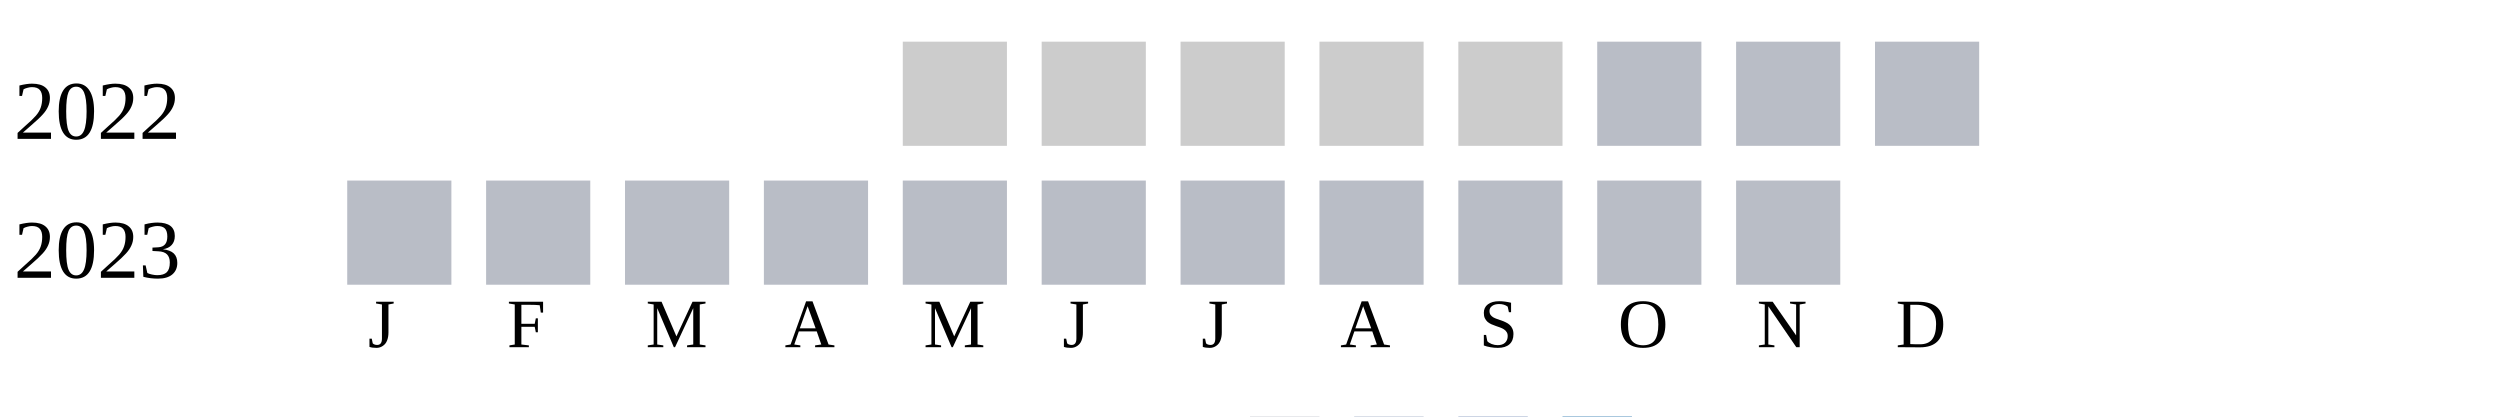
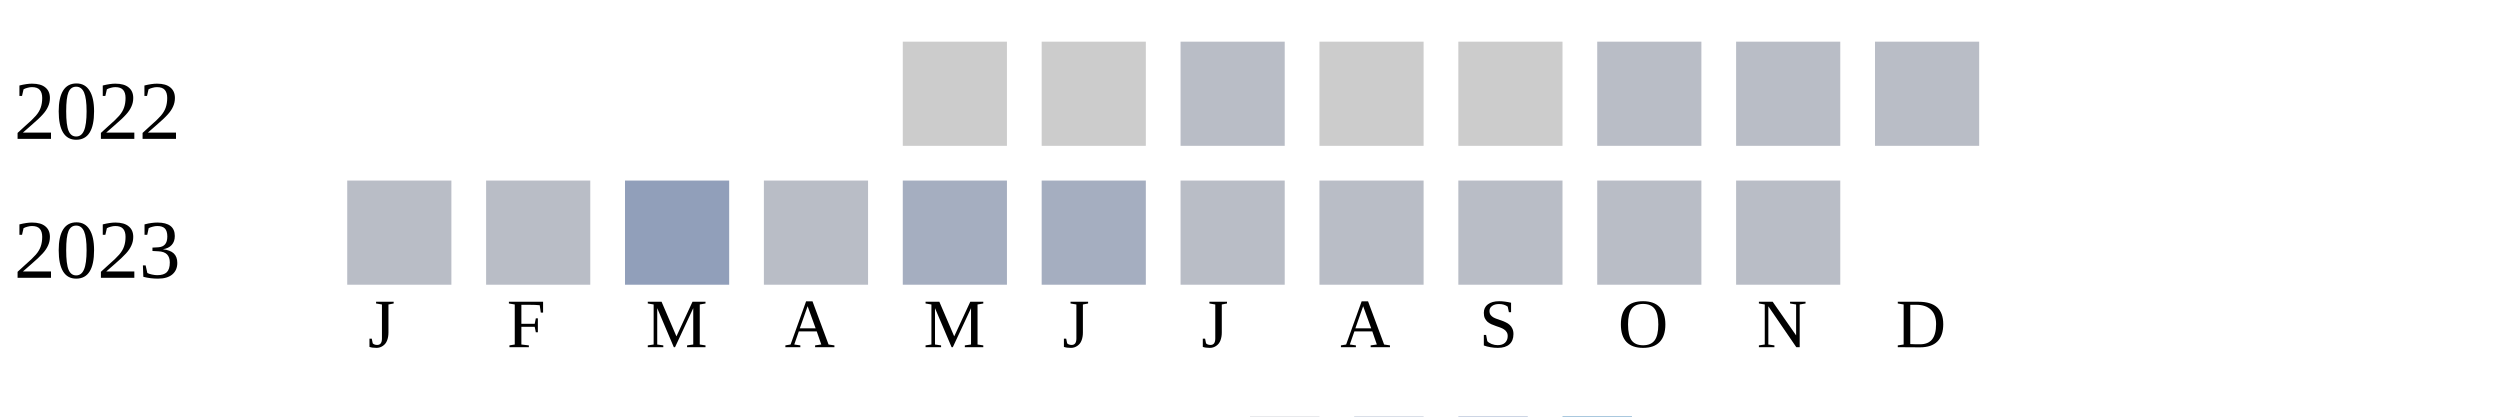
<svg xmlns="http://www.w3.org/2000/svg" width="360" height="60">
  <g transform="translate(0 0)">
    <text x="2" y="20">2022</text>
    <rect x="130" y="6" width="15" height="15" fill="#cccccc" />
    <rect x="150" y="6" width="15" height="15" fill="#cccccc" />
-     <rect x="170" y="6" width="15" height="15" fill="#cccccc" />
+     <rect x="170" y="6" width="15" height="15" fill="#b9bdc6" />
    <rect x="190" y="6" width="15" height="15" fill="#cccccc" />
    <rect x="210" y="6" width="15" height="15" fill="#cccccc" />
    <rect x="230" y="6" width="15" height="15" fill="#b9bdc6" />
    <rect x="250" y="6" width="15" height="15" fill="#b9bdc6" />
    <rect x="270" y="6" width="15" height="15" fill="#b9bdc6" />
  </g>
  <g transform="translate(0 20)">
    <text x="2" y="20">2023</text>
    <rect x="50" y="6" width="15" height="15" fill="#b9bdc6" />
    <rect x="70" y="6" width="15" height="15" fill="#b9bdc6" />
-     <rect x="90" y="6" width="15" height="15" fill="#b9bdc6" />
+     <rect x="90" y="6" width="15" height="15" fill="#919fba" />
    <rect x="110" y="6" width="15" height="15" fill="#b9bdc6" />
-     <rect x="130" y="6" width="15" height="15" fill="#b9bdc6" />
-     <rect x="150" y="6" width="15" height="15" fill="#b9bdc6" />
+     <rect x="130" y="6" width="15" height="15" fill="#a5aec0" />
+     <rect x="150" y="6" width="15" height="15" fill="#a5aec0" />
    <rect x="170" y="6" width="15" height="15" fill="#b9bdc6" />
    <rect x="190" y="6" width="15" height="15" fill="#b9bdc6" />
    <rect x="210" y="6" width="15" height="15" fill="#b9bdc6" />
    <rect x="230" y="6" width="15" height="15" fill="#b9bdc6" />
    <rect x="250" y="6" width="15" height="15" fill="#b9bdc6" />
  </g>
  <text style="font-size: 10px; text-align: center" x="53" y="50">J</text>
  <text style="font-size: 10px; text-align: center" x="73" y="50">F</text>
  <text style="font-size: 10px; text-align: center" x="93" y="50">M</text>
  <text style="font-size: 10px; text-align: center" x="113" y="50">A</text>
  <text style="font-size: 10px; text-align: center" x="133" y="50">M</text>
  <text style="font-size: 10px; text-align: center" x="153" y="50">J</text>
  <text style="font-size: 10px; text-align: center" x="173" y="50">J</text>
  <text style="font-size: 10px; text-align: center" x="193" y="50">A</text>
  <text style="font-size: 10px; text-align: center" x="213" y="50">S</text>
  <text style="font-size: 10px; text-align: center" x="233" y="50">O</text>
  <text style="font-size: 10px; text-align: center" x="253" y="50">N</text>
  <text style="font-size: 10px; text-align: center" x="273" y="50">D</text>
  <text style="font-size: 10px;" x="155" y="69">Less</text>
  <rect fill="#b9bdc6" width="10" height="10" x="180" y="60" />
  <rect fill="#919fba" width="10" height="10" x="195" y="60" />
  <rect fill="#6882ae" width="10" height="10" x="210" y="60" />
  <rect fill="#005a9c" width="10" height="10" x="225" y="60" />
  <text x="240" y="69" style="font-size: 10px;">More</text>
</svg>
